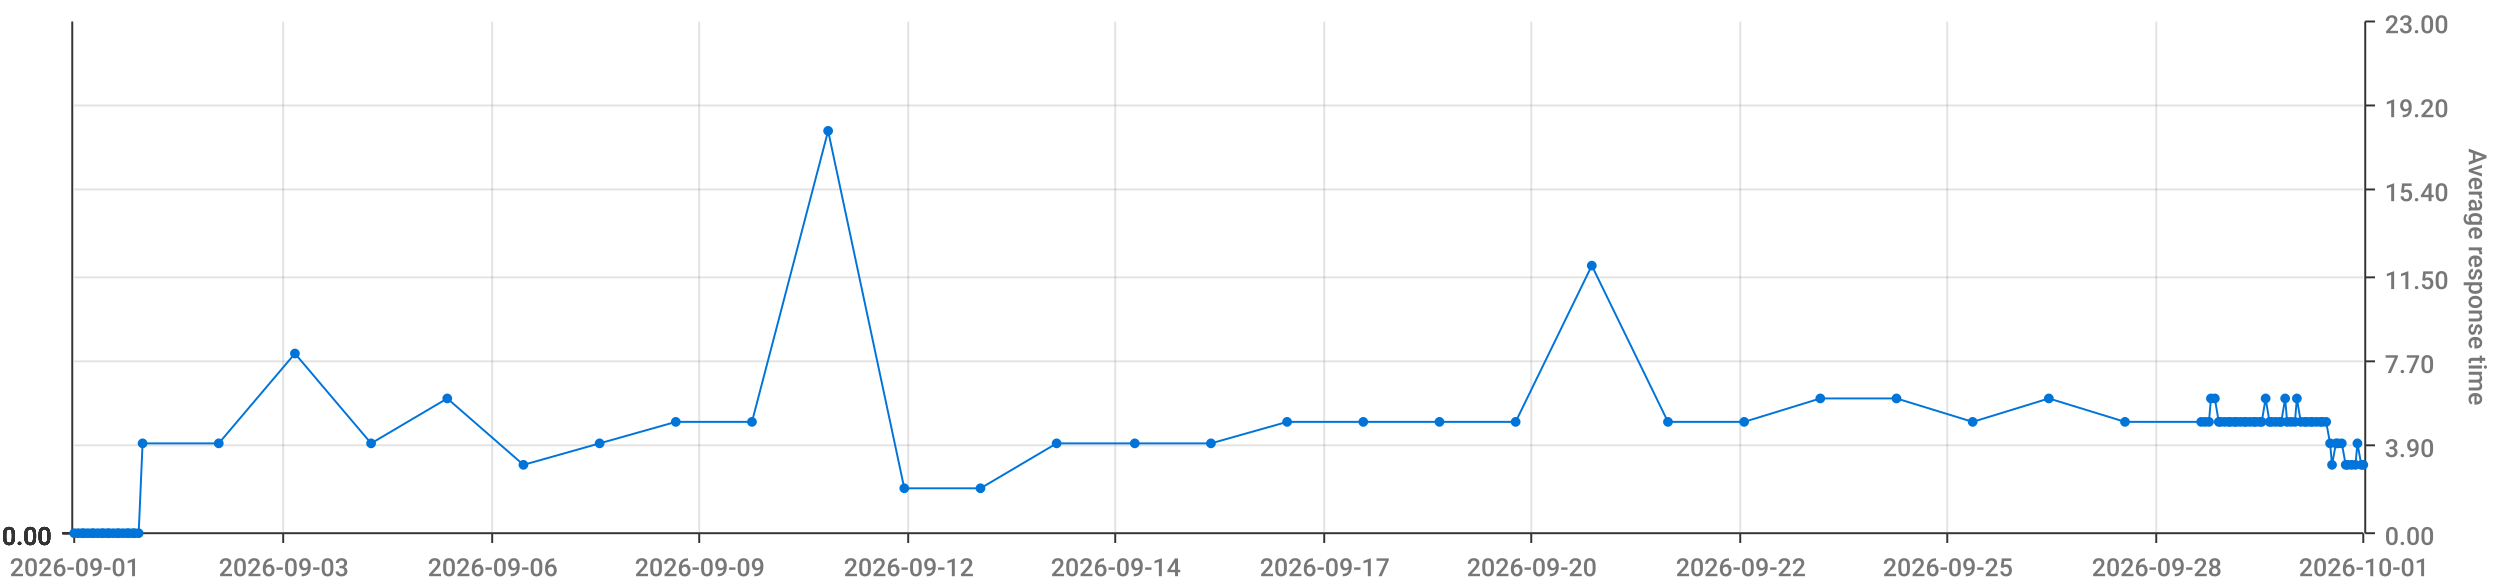
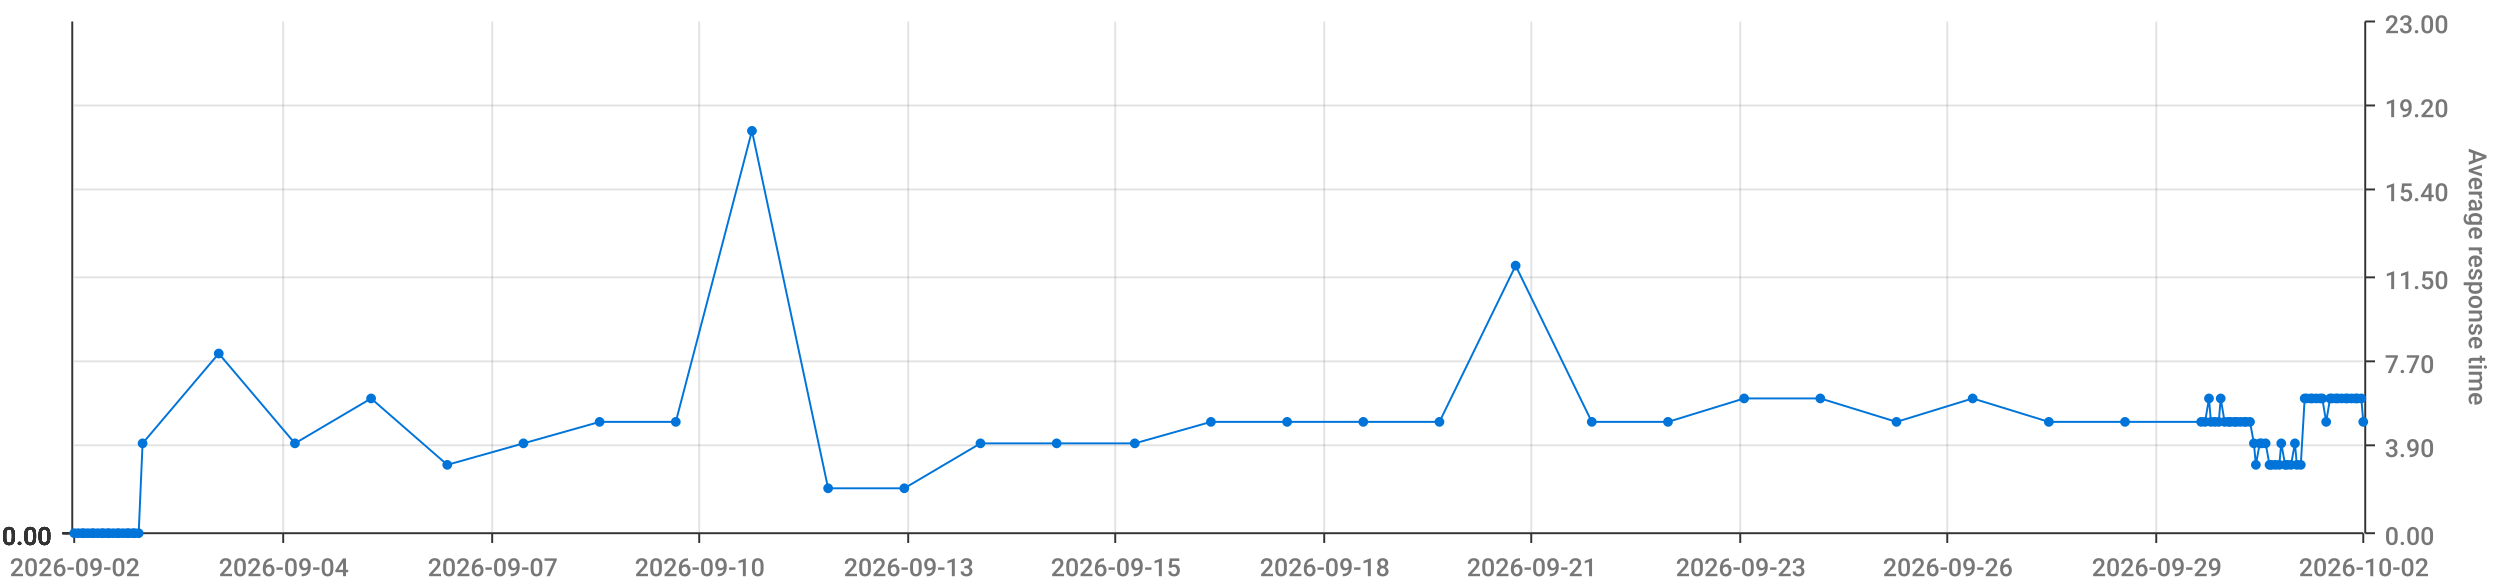
<svg xmlns="http://www.w3.org/2000/svg" viewBox="0 0 1280 300">
  <path d="M 0 0 L 1280 0 L 1280 300 L 0 300 L 0 0" style="stroke-width:0;stroke:rgba(255,255,255,1.0);fill:rgba(255,255,255,0.0)" />
  <path d="M 38 11 L 1210 11 L 1210 273 L 38 273 L 38 11" style="stroke-width:0;stroke:rgba(255,255,255,1.0);fill:rgba(255,255,255,0.0)" />
  <path d="M 38 273 L 1210 273" style="stroke-width:1;stroke:rgba(51,51,51,1.0);fill:rgba(255,255,255,0.0)" />
  <path d="M 38 273 L 38 278" style="stroke-width:1;stroke:rgba(51,51,51,1.0);fill:rgba(255,255,255,0.0)" />
-   <text x="5" y="295" style="stroke-width:0;stroke:none;fill:rgba(119,119,119,1.0);font-size:12.8px;font-family:'Roboto Medium',sans-serif">2026-09-01</text>
+   <text x="5" y="295" style="stroke-width:0;stroke:none;fill:rgba(119,119,119,1.0);font-size:12.8px;font-family:'Roboto Medium',sans-serif">2026-09-02</text>
  <path d="M 145 273 L 145 278" style="stroke-width:1;stroke:rgba(51,51,51,1.0);fill:rgba(255,255,255,0.0)" />
-   <text x="112" y="295" style="stroke-width:0;stroke:none;fill:rgba(119,119,119,1.0);font-size:12.8px;font-family:'Roboto Medium',sans-serif">2026-09-03</text>
+   <text x="112" y="295" style="stroke-width:0;stroke:none;fill:rgba(119,119,119,1.0);font-size:12.8px;font-family:'Roboto Medium',sans-serif">2026-09-04</text>
  <path d="M 252 273 L 252 278" style="stroke-width:1;stroke:rgba(51,51,51,1.0);fill:rgba(255,255,255,0.0)" />
-   <text x="219" y="295" style="stroke-width:0;stroke:none;fill:rgba(119,119,119,1.0);font-size:12.8px;font-family:'Roboto Medium',sans-serif">2026-09-06</text>
+   <text x="219" y="295" style="stroke-width:0;stroke:none;fill:rgba(119,119,119,1.0);font-size:12.8px;font-family:'Roboto Medium',sans-serif">2026-09-07</text>
  <path d="M 358 273 L 358 278" style="stroke-width:1;stroke:rgba(51,51,51,1.0);fill:rgba(255,255,255,0.0)" />
-   <text x="325" y="295" style="stroke-width:0;stroke:none;fill:rgba(119,119,119,1.0);font-size:12.8px;font-family:'Roboto Medium',sans-serif">2026-09-09</text>
+   <text x="325" y="295" style="stroke-width:0;stroke:none;fill:rgba(119,119,119,1.0);font-size:12.8px;font-family:'Roboto Medium',sans-serif">2026-09-10</text>
  <path d="M 465 273 L 465 278" style="stroke-width:1;stroke:rgba(51,51,51,1.0);fill:rgba(255,255,255,0.0)" />
-   <text x="432" y="295" style="stroke-width:0;stroke:none;fill:rgba(119,119,119,1.0);font-size:12.8px;font-family:'Roboto Medium',sans-serif">2026-09-12</text>
+   <text x="432" y="295" style="stroke-width:0;stroke:none;fill:rgba(119,119,119,1.0);font-size:12.8px;font-family:'Roboto Medium',sans-serif">2026-09-13</text>
  <path d="M 571 273 L 571 278" style="stroke-width:1;stroke:rgba(51,51,51,1.0);fill:rgba(255,255,255,0.0)" />
-   <text x="538" y="295" style="stroke-width:0;stroke:none;fill:rgba(119,119,119,1.0);font-size:12.8px;font-family:'Roboto Medium',sans-serif">2026-09-14</text>
+   <text x="538" y="295" style="stroke-width:0;stroke:none;fill:rgba(119,119,119,1.0);font-size:12.8px;font-family:'Roboto Medium',sans-serif">2026-09-15</text>
  <path d="M 678 273 L 678 278" style="stroke-width:1;stroke:rgba(51,51,51,1.0);fill:rgba(255,255,255,0.0)" />
-   <text x="645" y="295" style="stroke-width:0;stroke:none;fill:rgba(119,119,119,1.0);font-size:12.8px;font-family:'Roboto Medium',sans-serif">2026-09-17</text>
+   <text x="645" y="295" style="stroke-width:0;stroke:none;fill:rgba(119,119,119,1.0);font-size:12.8px;font-family:'Roboto Medium',sans-serif">2026-09-18</text>
  <path d="M 784 273 L 784 278" style="stroke-width:1;stroke:rgba(51,51,51,1.0);fill:rgba(255,255,255,0.0)" />
-   <text x="751" y="295" style="stroke-width:0;stroke:none;fill:rgba(119,119,119,1.0);font-size:12.8px;font-family:'Roboto Medium',sans-serif">2026-09-20</text>
+   <text x="751" y="295" style="stroke-width:0;stroke:none;fill:rgba(119,119,119,1.0);font-size:12.8px;font-family:'Roboto Medium',sans-serif">2026-09-21</text>
  <path d="M 891 273 L 891 278" style="stroke-width:1;stroke:rgba(51,51,51,1.0);fill:rgba(255,255,255,0.0)" />
-   <text x="858" y="295" style="stroke-width:0;stroke:none;fill:rgba(119,119,119,1.0);font-size:12.8px;font-family:'Roboto Medium',sans-serif">2026-09-22</text>
+   <text x="858" y="295" style="stroke-width:0;stroke:none;fill:rgba(119,119,119,1.0);font-size:12.8px;font-family:'Roboto Medium',sans-serif">2026-09-23</text>
  <path d="M 997 273 L 997 278" style="stroke-width:1;stroke:rgba(51,51,51,1.0);fill:rgba(255,255,255,0.0)" />
-   <text x="964" y="295" style="stroke-width:0;stroke:none;fill:rgba(119,119,119,1.0);font-size:12.8px;font-family:'Roboto Medium',sans-serif">2026-09-25</text>
+   <text x="964" y="295" style="stroke-width:0;stroke:none;fill:rgba(119,119,119,1.0);font-size:12.8px;font-family:'Roboto Medium',sans-serif">2026-09-26</text>
  <path d="M 1104 273 L 1104 278" style="stroke-width:1;stroke:rgba(51,51,51,1.0);fill:rgba(255,255,255,0.0)" />
-   <text x="1071" y="295" style="stroke-width:0;stroke:none;fill:rgba(119,119,119,1.0);font-size:12.8px;font-family:'Roboto Medium',sans-serif">2026-09-28</text>
+   <text x="1071" y="295" style="stroke-width:0;stroke:none;fill:rgba(119,119,119,1.0);font-size:12.8px;font-family:'Roboto Medium',sans-serif">2026-09-29</text>
  <path d="M 1210 273 L 1210 278" style="stroke-width:1;stroke:rgba(51,51,51,1.0);fill:rgba(255,255,255,0.0)" />
-   <text x="1177" y="295" style="stroke-width:0;stroke:none;fill:rgba(119,119,119,1.0);font-size:12.8px;font-family:'Roboto Medium',sans-serif">2026-10-01</text>
+   <text x="1177" y="295" style="stroke-width:0;stroke:none;fill:rgba(119,119,119,1.0);font-size:12.8px;font-family:'Roboto Medium',sans-serif">2026-10-02</text>
  <path d="M 145 273 L 145 11" style="stroke-width:1;stroke:rgba(119,119,119,0.2);fill:none" />
  <path d="M 252 273 L 252 11" style="stroke-width:1;stroke:rgba(119,119,119,0.2);fill:none" />
  <path d="M 358 273 L 358 11" style="stroke-width:1;stroke:rgba(119,119,119,0.2);fill:none" />
  <path d="M 465 273 L 465 11" style="stroke-width:1;stroke:rgba(119,119,119,0.2);fill:none" />
  <path d="M 571 273 L 571 11" style="stroke-width:1;stroke:rgba(119,119,119,0.2);fill:none" />
  <path d="M 678 273 L 678 11" style="stroke-width:1;stroke:rgba(119,119,119,0.2);fill:none" />
  <path d="M 784 273 L 784 11" style="stroke-width:1;stroke:rgba(119,119,119,0.2);fill:none" />
  <path d="M 891 273 L 891 11" style="stroke-width:1;stroke:rgba(119,119,119,0.2);fill:none" />
  <path d="M 997 273 L 997 11" style="stroke-width:1;stroke:rgba(119,119,119,0.2);fill:none" />
  <path d="M 1104 273 L 1104 11" style="stroke-width:1;stroke:rgba(119,119,119,0.2);fill:none" />
  <path d="M 1211 273 L 1211 11" style="stroke-width:1;stroke:rgba(51,51,51,1.0);fill:rgba(255,255,255,0.0)" />
  <path d="M 1211 273 L 1216 273" style="stroke-width:1;stroke:rgba(51,51,51,1.0);fill:rgba(255,255,255,0.0)" />
  <text x="1221" y="279" style="stroke-width:0;stroke:none;fill:rgba(119,119,119,1.0);font-size:12.8px;font-family:'Roboto Medium',sans-serif">0.00</text>
  <path d="M 1211 228 L 1216 228" style="stroke-width:1;stroke:rgba(51,51,51,1.0);fill:rgba(255,255,255,0.0)" />
  <text x="1221" y="234" style="stroke-width:0;stroke:none;fill:rgba(119,119,119,1.0);font-size:12.8px;font-family:'Roboto Medium',sans-serif">3.90</text>
  <path d="M 1211 185 L 1216 185" style="stroke-width:1;stroke:rgba(51,51,51,1.0);fill:rgba(255,255,255,0.0)" />
  <text x="1221" y="191" style="stroke-width:0;stroke:none;fill:rgba(119,119,119,1.0);font-size:12.8px;font-family:'Roboto Medium',sans-serif">7.70</text>
  <path d="M 1211 142 L 1216 142" style="stroke-width:1;stroke:rgba(51,51,51,1.0);fill:rgba(255,255,255,0.0)" />
  <text x="1221" y="148" style="stroke-width:0;stroke:none;fill:rgba(119,119,119,1.0);font-size:12.8px;font-family:'Roboto Medium',sans-serif">11.50</text>
  <path d="M 1211 97 L 1216 97" style="stroke-width:1;stroke:rgba(51,51,51,1.0);fill:rgba(255,255,255,0.0)" />
  <text x="1221" y="103" style="stroke-width:0;stroke:none;fill:rgba(119,119,119,1.0);font-size:12.8px;font-family:'Roboto Medium',sans-serif">15.40</text>
  <path d="M 1211 54 L 1216 54" style="stroke-width:1;stroke:rgba(51,51,51,1.0);fill:rgba(255,255,255,0.0)" />
  <text x="1221" y="60" style="stroke-width:0;stroke:none;fill:rgba(119,119,119,1.0);font-size:12.8px;font-family:'Roboto Medium',sans-serif">19.20</text>
  <path d="M 1211 11 L 1216 11" style="stroke-width:1;stroke:rgba(51,51,51,1.0);fill:rgba(255,255,255,0.0)" />
  <text x="1221" y="17" style="stroke-width:0;stroke:none;fill:rgba(119,119,119,1.0);font-size:12.8px;font-family:'Roboto Medium',sans-serif">23.00</text>
  <text x="1264" y="76" style="stroke-width:0;stroke:none;fill:rgba(119,119,119,1.0);font-size:12.8px;font-family:'Roboto Medium',sans-serif" transform="rotate(90.00,1264,76)">Average response time</text>
  <path d="M 38 273 L 1210 273" style="stroke-width:0;stroke:rgba(255,255,255,0.0);fill:none" />
  <path d="M 38 228 L 1210 228" style="stroke-width:1;stroke:rgba(119,119,119,0.2);fill:none" />
  <path d="M 38 185 L 1210 185" style="stroke-width:1;stroke:rgba(119,119,119,0.2);fill:none" />
  <path d="M 38 142 L 1210 142" style="stroke-width:1;stroke:rgba(119,119,119,0.2);fill:none" />
  <path d="M 38 97 L 1210 97" style="stroke-width:1;stroke:rgba(119,119,119,0.2);fill:none" />
  <path d="M 38 54 L 1210 54" style="stroke-width:1;stroke:rgba(119,119,119,0.2);fill:none" />
  <path d="M 37 273 L 37 11" style="stroke-width:1;stroke:rgba(51,51,51,1.0);fill:rgba(255,255,255,0.0)" />
  <path d="M 37 273 L 32 273" style="stroke-width:1;stroke:rgba(51,51,51,1.0);fill:rgba(255,255,255,0.0)" />
  <text x="1" y="279" style="stroke-width:0;stroke:none;fill:rgba(51,51,51,1.0);font-size:12.8px;font-family:'Roboto Medium',sans-serif">0.00</text>
  <path d="M 37 273 L 32 273" style="stroke-width:1;stroke:rgba(51,51,51,1.0);fill:rgba(255,255,255,0.0)" />
  <text x="1" y="279" style="stroke-width:0;stroke:none;fill:rgba(51,51,51,1.0);font-size:12.8px;font-family:'Roboto Medium',sans-serif">0.00</text>
  <path d="M 37 273 L 32 273" style="stroke-width:1;stroke:rgba(51,51,51,1.0);fill:rgba(255,255,255,0.0)" />
  <text x="1" y="279" style="stroke-width:0;stroke:none;fill:rgba(51,51,51,1.0);font-size:12.8px;font-family:'Roboto Medium',sans-serif">0.00</text>
  <path d="M 37 273 L 32 273" style="stroke-width:1;stroke:rgba(51,51,51,1.0);fill:rgba(255,255,255,0.0)" />
  <text x="1" y="279" style="stroke-width:0;stroke:none;fill:rgba(51,51,51,1.0);font-size:12.8px;font-family:'Roboto Medium',sans-serif">0.00</text>
  <path d="M 37 273 L 32 273" style="stroke-width:1;stroke:rgba(51,51,51,1.0);fill:rgba(255,255,255,0.0)" />
  <text x="1" y="279" style="stroke-width:0;stroke:none;fill:rgba(51,51,51,1.0);font-size:12.8px;font-family:'Roboto Medium',sans-serif">0.00</text>
  <path d="M 37 273 L 32 273" style="stroke-width:1;stroke:rgba(51,51,51,1.0);fill:rgba(255,255,255,0.0)" />
  <text x="1" y="279" style="stroke-width:0;stroke:none;fill:rgba(51,51,51,1.0);font-size:12.8px;font-family:'Roboto Medium',sans-serif">0.00</text>
  <path d="M 37 273 L 32 273" style="stroke-width:1;stroke:rgba(51,51,51,1.0);fill:rgba(255,255,255,0.0)" />
  <text x="1" y="279" style="stroke-width:0;stroke:none;fill:rgba(51,51,51,1.0);font-size:12.8px;font-family:'Roboto Medium',sans-serif">0.00</text>
  <path d="M 38 273 L 1210 273" style="stroke-width:0;stroke:rgba(255,255,255,0.0);fill:none" />
  <path d="M 38 273 L 1210 273" style="stroke-width:0;stroke:rgba(255,255,255,0.0);fill:none" />
  <path d="M 38 273 L 1210 273" style="stroke-width:0;stroke:rgba(255,255,255,0.0);fill:none" />
  <path d="M 38 273 L 1210 273" style="stroke-width:0;stroke:rgba(255,255,255,0.0);fill:none" />
  <path d="M 38 273 L 1210 273" style="stroke-width:0;stroke:rgba(255,255,255,0.0);fill:none" />
  <path d="M 38 273 L 1210 273" style="stroke-width:0;stroke:rgba(255,255,255,0.0);fill:none" />
-   <path d="M 38 273 L 40 273 L 42 273 L 43 273 L 45 273 L 47 273 L 48 273 L 50 273 L 52 273 L 53 273 L 55 273 L 56 273 L 58 273 L 60 273 L 61 273 L 63 273 L 65 273 L 66 273 L 68 273 L 69 273 L 71 273 L 73 227 L 112 227 L 151 181 L 190 227 L 229 204 L 268 238 L 307 227 L 346 216 L 385 216 L 424 67 L 463 250 L 502 250 L 541 227 L 581 227 L 620 227 L 659 216 L 698 216 L 737 216 L 776 216 L 815 136 L 854 216 L 893 216 L 932 204 L 971 204 L 1010 216 L 1049 204 L 1088 216 L 1127 216 L 1129 216 L 1131 216 L 1132 204 L 1134 204 L 1136 216 L 1137 216 L 1139 216 L 1141 216 L 1142 216 L 1144 216 L 1145 216 L 1147 216 L 1149 216 L 1150 216 L 1152 216 L 1154 216 L 1155 216 L 1157 216 L 1158 216 L 1160 204 L 1162 216 L 1163 216 L 1165 216 L 1167 216 L 1168 216 L 1170 204 L 1171 216 L 1173 216 L 1175 216 L 1176 204 L 1178 216 L 1180 216 L 1181 216 L 1183 216 L 1184 216 L 1186 216 L 1188 216 L 1189 216 L 1191 216 L 1193 227 L 1194 238 L 1196 227 L 1197 227 L 1199 227 L 1201 238 L 1202 238 L 1204 238 L 1206 238 L 1207 227 L 1209 238 L 1210 238" style="stroke-width:1;stroke:rgba(0,116,217,1.0);fill:rgba(255,255,255,0.0)" />
+   <path d="M 38 273 L 40 273 L 42 273 L 43 273 L 45 273 L 47 273 L 48 273 L 50 273 L 52 273 L 53 273 L 55 273 L 56 273 L 58 273 L 60 273 L 61 273 L 63 273 L 65 273 L 66 273 L 68 273 L 69 273 L 71 273 L 73 227 L 112 181 L 151 227 L 190 204 L 229 238 L 268 227 L 307 216 L 346 216 L 385 67 L 424 250 L 463 250 L 502 227 L 541 227 L 581 227 L 620 216 L 659 216 L 698 216 L 737 216 L 776 136 L 815 216 L 854 216 L 893 204 L 932 204 L 971 216 L 1010 204 L 1049 216 L 1088 216 L 1127 216 L 1129 216 L 1131 204 L 1132 216 L 1134 216 L 1136 216 L 1137 204 L 1139 216 L 1141 216 L 1142 216 L 1144 216 L 1145 216 L 1147 216 L 1149 216 L 1150 216 L 1152 216 L 1154 227 L 1155 238 L 1157 227 L 1158 227 L 1160 227 L 1162 238 L 1163 238 L 1165 238 L 1167 238 L 1168 227 L 1170 238 L 1171 238 L 1173 238 L 1175 227 L 1176 238 L 1178 238 L 1180 204 L 1181 204 L 1183 204 L 1184 204 L 1186 204 L 1188 204 L 1189 204 L 1191 216 L 1193 204 L 1194 204 L 1196 204 L 1197 204 L 1199 204 L 1201 204 L 1202 204 L 1204 204 L 1206 204 L 1207 204 L 1209 204 L 1210 216" style="stroke-width:1;stroke:rgba(0,116,217,1.0);fill:rgba(255,255,255,0.0)" />
  <circle cx="38" cy="273" r="2" style="stroke-width:1;stroke:rgba(0,116,217,1.0);fill:rgba(0,116,217,1.0)" />
  <path d="" style="stroke-width:1;stroke:rgba(0,116,217,1.0);fill:rgba(0,116,217,1.0)" />
  <circle cx="40" cy="273" r="2" style="stroke-width:1;stroke:rgba(0,116,217,1.0);fill:rgba(0,116,217,1.0)" />
  <path d="" style="stroke-width:1;stroke:rgba(0,116,217,1.0);fill:rgba(0,116,217,1.0)" />
  <circle cx="42" cy="273" r="2" style="stroke-width:1;stroke:rgba(0,116,217,1.0);fill:rgba(0,116,217,1.0)" />
  <path d="" style="stroke-width:1;stroke:rgba(0,116,217,1.0);fill:rgba(0,116,217,1.0)" />
  <circle cx="43" cy="273" r="2" style="stroke-width:1;stroke:rgba(0,116,217,1.0);fill:rgba(0,116,217,1.0)" />
  <path d="" style="stroke-width:1;stroke:rgba(0,116,217,1.0);fill:rgba(0,116,217,1.0)" />
  <circle cx="45" cy="273" r="2" style="stroke-width:1;stroke:rgba(0,116,217,1.0);fill:rgba(0,116,217,1.0)" />
  <path d="" style="stroke-width:1;stroke:rgba(0,116,217,1.0);fill:rgba(0,116,217,1.0)" />
  <circle cx="47" cy="273" r="2" style="stroke-width:1;stroke:rgba(0,116,217,1.0);fill:rgba(0,116,217,1.0)" />
  <path d="" style="stroke-width:1;stroke:rgba(0,116,217,1.0);fill:rgba(0,116,217,1.0)" />
  <circle cx="48" cy="273" r="2" style="stroke-width:1;stroke:rgba(0,116,217,1.0);fill:rgba(0,116,217,1.0)" />
  <path d="" style="stroke-width:1;stroke:rgba(0,116,217,1.0);fill:rgba(0,116,217,1.0)" />
  <circle cx="50" cy="273" r="2" style="stroke-width:1;stroke:rgba(0,116,217,1.0);fill:rgba(0,116,217,1.0)" />
  <path d="" style="stroke-width:1;stroke:rgba(0,116,217,1.0);fill:rgba(0,116,217,1.0)" />
  <circle cx="52" cy="273" r="2" style="stroke-width:1;stroke:rgba(0,116,217,1.0);fill:rgba(0,116,217,1.0)" />
  <path d="" style="stroke-width:1;stroke:rgba(0,116,217,1.0);fill:rgba(0,116,217,1.0)" />
  <circle cx="53" cy="273" r="2" style="stroke-width:1;stroke:rgba(0,116,217,1.0);fill:rgba(0,116,217,1.0)" />
  <path d="" style="stroke-width:1;stroke:rgba(0,116,217,1.0);fill:rgba(0,116,217,1.0)" />
  <circle cx="55" cy="273" r="2" style="stroke-width:1;stroke:rgba(0,116,217,1.0);fill:rgba(0,116,217,1.0)" />
  <path d="" style="stroke-width:1;stroke:rgba(0,116,217,1.0);fill:rgba(0,116,217,1.0)" />
  <circle cx="56" cy="273" r="2" style="stroke-width:1;stroke:rgba(0,116,217,1.0);fill:rgba(0,116,217,1.0)" />
  <path d="" style="stroke-width:1;stroke:rgba(0,116,217,1.0);fill:rgba(0,116,217,1.0)" />
  <circle cx="58" cy="273" r="2" style="stroke-width:1;stroke:rgba(0,116,217,1.0);fill:rgba(0,116,217,1.0)" />
  <path d="" style="stroke-width:1;stroke:rgba(0,116,217,1.0);fill:rgba(0,116,217,1.0)" />
  <circle cx="60" cy="273" r="2" style="stroke-width:1;stroke:rgba(0,116,217,1.0);fill:rgba(0,116,217,1.0)" />
  <path d="" style="stroke-width:1;stroke:rgba(0,116,217,1.0);fill:rgba(0,116,217,1.0)" />
  <circle cx="61" cy="273" r="2" style="stroke-width:1;stroke:rgba(0,116,217,1.0);fill:rgba(0,116,217,1.0)" />
  <path d="" style="stroke-width:1;stroke:rgba(0,116,217,1.0);fill:rgba(0,116,217,1.0)" />
  <circle cx="63" cy="273" r="2" style="stroke-width:1;stroke:rgba(0,116,217,1.0);fill:rgba(0,116,217,1.0)" />
  <path d="" style="stroke-width:1;stroke:rgba(0,116,217,1.0);fill:rgba(0,116,217,1.0)" />
  <circle cx="65" cy="273" r="2" style="stroke-width:1;stroke:rgba(0,116,217,1.0);fill:rgba(0,116,217,1.0)" />
  <path d="" style="stroke-width:1;stroke:rgba(0,116,217,1.0);fill:rgba(0,116,217,1.0)" />
  <circle cx="66" cy="273" r="2" style="stroke-width:1;stroke:rgba(0,116,217,1.0);fill:rgba(0,116,217,1.0)" />
  <path d="" style="stroke-width:1;stroke:rgba(0,116,217,1.0);fill:rgba(0,116,217,1.0)" />
  <circle cx="68" cy="273" r="2" style="stroke-width:1;stroke:rgba(0,116,217,1.0);fill:rgba(0,116,217,1.0)" />
  <path d="" style="stroke-width:1;stroke:rgba(0,116,217,1.0);fill:rgba(0,116,217,1.0)" />
  <circle cx="69" cy="273" r="2" style="stroke-width:1;stroke:rgba(0,116,217,1.0);fill:rgba(0,116,217,1.0)" />
  <path d="" style="stroke-width:1;stroke:rgba(0,116,217,1.0);fill:rgba(0,116,217,1.0)" />
  <circle cx="71" cy="273" r="2" style="stroke-width:1;stroke:rgba(0,116,217,1.0);fill:rgba(0,116,217,1.0)" />
  <path d="" style="stroke-width:1;stroke:rgba(0,116,217,1.0);fill:rgba(0,116,217,1.0)" />
  <circle cx="73" cy="227" r="2" style="stroke-width:1;stroke:rgba(0,116,217,1.0);fill:rgba(0,116,217,1.0)" />
  <path d="" style="stroke-width:1;stroke:rgba(0,116,217,1.0);fill:rgba(0,116,217,1.0)" />
-   <circle cx="112" cy="227" r="2" style="stroke-width:1;stroke:rgba(0,116,217,1.0);fill:rgba(0,116,217,1.0)" />
-   <path d="" style="stroke-width:1;stroke:rgba(0,116,217,1.0);fill:rgba(0,116,217,1.0)" />
-   <circle cx="151" cy="181" r="2" style="stroke-width:1;stroke:rgba(0,116,217,1.0);fill:rgba(0,116,217,1.0)" />
-   <path d="" style="stroke-width:1;stroke:rgba(0,116,217,1.0);fill:rgba(0,116,217,1.0)" />
-   <circle cx="190" cy="227" r="2" style="stroke-width:1;stroke:rgba(0,116,217,1.0);fill:rgba(0,116,217,1.0)" />
-   <path d="" style="stroke-width:1;stroke:rgba(0,116,217,1.0);fill:rgba(0,116,217,1.0)" />
-   <circle cx="229" cy="204" r="2" style="stroke-width:1;stroke:rgba(0,116,217,1.0);fill:rgba(0,116,217,1.0)" />
-   <path d="" style="stroke-width:1;stroke:rgba(0,116,217,1.0);fill:rgba(0,116,217,1.0)" />
-   <circle cx="268" cy="238" r="2" style="stroke-width:1;stroke:rgba(0,116,217,1.0);fill:rgba(0,116,217,1.0)" />
-   <path d="" style="stroke-width:1;stroke:rgba(0,116,217,1.0);fill:rgba(0,116,217,1.0)" />
-   <circle cx="307" cy="227" r="2" style="stroke-width:1;stroke:rgba(0,116,217,1.0);fill:rgba(0,116,217,1.0)" />
+   <circle cx="112" cy="181" r="2" style="stroke-width:1;stroke:rgba(0,116,217,1.0);fill:rgba(0,116,217,1.0)" />
+   <path d="" style="stroke-width:1;stroke:rgba(0,116,217,1.0);fill:rgba(0,116,217,1.0)" />
+   <circle cx="151" cy="227" r="2" style="stroke-width:1;stroke:rgba(0,116,217,1.0);fill:rgba(0,116,217,1.0)" />
+   <path d="" style="stroke-width:1;stroke:rgba(0,116,217,1.0);fill:rgba(0,116,217,1.0)" />
+   <circle cx="190" cy="204" r="2" style="stroke-width:1;stroke:rgba(0,116,217,1.0);fill:rgba(0,116,217,1.0)" />
+   <path d="" style="stroke-width:1;stroke:rgba(0,116,217,1.0);fill:rgba(0,116,217,1.0)" />
+   <circle cx="229" cy="238" r="2" style="stroke-width:1;stroke:rgba(0,116,217,1.0);fill:rgba(0,116,217,1.0)" />
+   <path d="" style="stroke-width:1;stroke:rgba(0,116,217,1.0);fill:rgba(0,116,217,1.0)" />
+   <circle cx="268" cy="227" r="2" style="stroke-width:1;stroke:rgba(0,116,217,1.0);fill:rgba(0,116,217,1.0)" />
+   <path d="" style="stroke-width:1;stroke:rgba(0,116,217,1.0);fill:rgba(0,116,217,1.0)" />
+   <circle cx="307" cy="216" r="2" style="stroke-width:1;stroke:rgba(0,116,217,1.0);fill:rgba(0,116,217,1.0)" />
  <path d="" style="stroke-width:1;stroke:rgba(0,116,217,1.0);fill:rgba(0,116,217,1.0)" />
  <circle cx="346" cy="216" r="2" style="stroke-width:1;stroke:rgba(0,116,217,1.0);fill:rgba(0,116,217,1.0)" />
  <path d="" style="stroke-width:1;stroke:rgba(0,116,217,1.0);fill:rgba(0,116,217,1.0)" />
-   <circle cx="385" cy="216" r="2" style="stroke-width:1;stroke:rgba(0,116,217,1.0);fill:rgba(0,116,217,1.0)" />
-   <path d="" style="stroke-width:1;stroke:rgba(0,116,217,1.0);fill:rgba(0,116,217,1.0)" />
-   <circle cx="424" cy="67" r="2" style="stroke-width:1;stroke:rgba(0,116,217,1.0);fill:rgba(0,116,217,1.0)" />
+   <circle cx="385" cy="67" r="2" style="stroke-width:1;stroke:rgba(0,116,217,1.0);fill:rgba(0,116,217,1.0)" />
+   <path d="" style="stroke-width:1;stroke:rgba(0,116,217,1.0);fill:rgba(0,116,217,1.0)" />
+   <circle cx="424" cy="250" r="2" style="stroke-width:1;stroke:rgba(0,116,217,1.0);fill:rgba(0,116,217,1.0)" />
  <path d="" style="stroke-width:1;stroke:rgba(0,116,217,1.0);fill:rgba(0,116,217,1.0)" />
  <circle cx="463" cy="250" r="2" style="stroke-width:1;stroke:rgba(0,116,217,1.0);fill:rgba(0,116,217,1.0)" />
  <path d="" style="stroke-width:1;stroke:rgba(0,116,217,1.0);fill:rgba(0,116,217,1.0)" />
-   <circle cx="502" cy="250" r="2" style="stroke-width:1;stroke:rgba(0,116,217,1.0);fill:rgba(0,116,217,1.0)" />
+   <circle cx="502" cy="227" r="2" style="stroke-width:1;stroke:rgba(0,116,217,1.0);fill:rgba(0,116,217,1.0)" />
  <path d="" style="stroke-width:1;stroke:rgba(0,116,217,1.0);fill:rgba(0,116,217,1.0)" />
  <circle cx="541" cy="227" r="2" style="stroke-width:1;stroke:rgba(0,116,217,1.0);fill:rgba(0,116,217,1.0)" />
  <path d="" style="stroke-width:1;stroke:rgba(0,116,217,1.0);fill:rgba(0,116,217,1.0)" />
  <circle cx="581" cy="227" r="2" style="stroke-width:1;stroke:rgba(0,116,217,1.0);fill:rgba(0,116,217,1.0)" />
  <path d="" style="stroke-width:1;stroke:rgba(0,116,217,1.0);fill:rgba(0,116,217,1.0)" />
-   <circle cx="620" cy="227" r="2" style="stroke-width:1;stroke:rgba(0,116,217,1.0);fill:rgba(0,116,217,1.0)" />
+   <circle cx="620" cy="216" r="2" style="stroke-width:1;stroke:rgba(0,116,217,1.0);fill:rgba(0,116,217,1.0)" />
  <path d="" style="stroke-width:1;stroke:rgba(0,116,217,1.0);fill:rgba(0,116,217,1.0)" />
  <circle cx="659" cy="216" r="2" style="stroke-width:1;stroke:rgba(0,116,217,1.0);fill:rgba(0,116,217,1.0)" />
  <path d="" style="stroke-width:1;stroke:rgba(0,116,217,1.0);fill:rgba(0,116,217,1.0)" />
  <circle cx="698" cy="216" r="2" style="stroke-width:1;stroke:rgba(0,116,217,1.0);fill:rgba(0,116,217,1.0)" />
  <path d="" style="stroke-width:1;stroke:rgba(0,116,217,1.0);fill:rgba(0,116,217,1.0)" />
  <circle cx="737" cy="216" r="2" style="stroke-width:1;stroke:rgba(0,116,217,1.0);fill:rgba(0,116,217,1.0)" />
  <path d="" style="stroke-width:1;stroke:rgba(0,116,217,1.0);fill:rgba(0,116,217,1.0)" />
-   <circle cx="776" cy="216" r="2" style="stroke-width:1;stroke:rgba(0,116,217,1.0);fill:rgba(0,116,217,1.0)" />
-   <path d="" style="stroke-width:1;stroke:rgba(0,116,217,1.0);fill:rgba(0,116,217,1.0)" />
-   <circle cx="815" cy="136" r="2" style="stroke-width:1;stroke:rgba(0,116,217,1.0);fill:rgba(0,116,217,1.0)" />
+   <circle cx="776" cy="136" r="2" style="stroke-width:1;stroke:rgba(0,116,217,1.0);fill:rgba(0,116,217,1.0)" />
+   <path d="" style="stroke-width:1;stroke:rgba(0,116,217,1.0);fill:rgba(0,116,217,1.0)" />
+   <circle cx="815" cy="216" r="2" style="stroke-width:1;stroke:rgba(0,116,217,1.0);fill:rgba(0,116,217,1.0)" />
  <path d="" style="stroke-width:1;stroke:rgba(0,116,217,1.0);fill:rgba(0,116,217,1.0)" />
  <circle cx="854" cy="216" r="2" style="stroke-width:1;stroke:rgba(0,116,217,1.0);fill:rgba(0,116,217,1.0)" />
  <path d="" style="stroke-width:1;stroke:rgba(0,116,217,1.0);fill:rgba(0,116,217,1.0)" />
-   <circle cx="893" cy="216" r="2" style="stroke-width:1;stroke:rgba(0,116,217,1.0);fill:rgba(0,116,217,1.0)" />
+   <circle cx="893" cy="204" r="2" style="stroke-width:1;stroke:rgba(0,116,217,1.0);fill:rgba(0,116,217,1.0)" />
  <path d="" style="stroke-width:1;stroke:rgba(0,116,217,1.0);fill:rgba(0,116,217,1.0)" />
  <circle cx="932" cy="204" r="2" style="stroke-width:1;stroke:rgba(0,116,217,1.0);fill:rgba(0,116,217,1.0)" />
  <path d="" style="stroke-width:1;stroke:rgba(0,116,217,1.0);fill:rgba(0,116,217,1.0)" />
-   <circle cx="971" cy="204" r="2" style="stroke-width:1;stroke:rgba(0,116,217,1.0);fill:rgba(0,116,217,1.0)" />
-   <path d="" style="stroke-width:1;stroke:rgba(0,116,217,1.0);fill:rgba(0,116,217,1.0)" />
-   <circle cx="1010" cy="216" r="2" style="stroke-width:1;stroke:rgba(0,116,217,1.0);fill:rgba(0,116,217,1.0)" />
-   <path d="" style="stroke-width:1;stroke:rgba(0,116,217,1.0);fill:rgba(0,116,217,1.0)" />
-   <circle cx="1049" cy="204" r="2" style="stroke-width:1;stroke:rgba(0,116,217,1.0);fill:rgba(0,116,217,1.0)" />
+   <circle cx="971" cy="216" r="2" style="stroke-width:1;stroke:rgba(0,116,217,1.0);fill:rgba(0,116,217,1.0)" />
+   <path d="" style="stroke-width:1;stroke:rgba(0,116,217,1.0);fill:rgba(0,116,217,1.0)" />
+   <circle cx="1010" cy="204" r="2" style="stroke-width:1;stroke:rgba(0,116,217,1.0);fill:rgba(0,116,217,1.0)" />
+   <path d="" style="stroke-width:1;stroke:rgba(0,116,217,1.0);fill:rgba(0,116,217,1.0)" />
+   <circle cx="1049" cy="216" r="2" style="stroke-width:1;stroke:rgba(0,116,217,1.0);fill:rgba(0,116,217,1.0)" />
  <path d="" style="stroke-width:1;stroke:rgba(0,116,217,1.0);fill:rgba(0,116,217,1.0)" />
  <circle cx="1088" cy="216" r="2" style="stroke-width:1;stroke:rgba(0,116,217,1.0);fill:rgba(0,116,217,1.0)" />
  <path d="" style="stroke-width:1;stroke:rgba(0,116,217,1.0);fill:rgba(0,116,217,1.0)" />
  <circle cx="1127" cy="216" r="2" style="stroke-width:1;stroke:rgba(0,116,217,1.0);fill:rgba(0,116,217,1.0)" />
  <path d="" style="stroke-width:1;stroke:rgba(0,116,217,1.0);fill:rgba(0,116,217,1.0)" />
  <circle cx="1129" cy="216" r="2" style="stroke-width:1;stroke:rgba(0,116,217,1.0);fill:rgba(0,116,217,1.0)" />
  <path d="" style="stroke-width:1;stroke:rgba(0,116,217,1.0);fill:rgba(0,116,217,1.0)" />
-   <circle cx="1131" cy="216" r="2" style="stroke-width:1;stroke:rgba(0,116,217,1.0);fill:rgba(0,116,217,1.0)" />
-   <path d="" style="stroke-width:1;stroke:rgba(0,116,217,1.0);fill:rgba(0,116,217,1.0)" />
-   <circle cx="1132" cy="204" r="2" style="stroke-width:1;stroke:rgba(0,116,217,1.0);fill:rgba(0,116,217,1.0)" />
-   <path d="" style="stroke-width:1;stroke:rgba(0,116,217,1.0);fill:rgba(0,116,217,1.0)" />
-   <circle cx="1134" cy="204" r="2" style="stroke-width:1;stroke:rgba(0,116,217,1.0);fill:rgba(0,116,217,1.0)" />
+   <circle cx="1131" cy="204" r="2" style="stroke-width:1;stroke:rgba(0,116,217,1.0);fill:rgba(0,116,217,1.0)" />
+   <path d="" style="stroke-width:1;stroke:rgba(0,116,217,1.0);fill:rgba(0,116,217,1.0)" />
+   <circle cx="1132" cy="216" r="2" style="stroke-width:1;stroke:rgba(0,116,217,1.0);fill:rgba(0,116,217,1.0)" />
+   <path d="" style="stroke-width:1;stroke:rgba(0,116,217,1.0);fill:rgba(0,116,217,1.0)" />
+   <circle cx="1134" cy="216" r="2" style="stroke-width:1;stroke:rgba(0,116,217,1.0);fill:rgba(0,116,217,1.0)" />
  <path d="" style="stroke-width:1;stroke:rgba(0,116,217,1.0);fill:rgba(0,116,217,1.0)" />
  <circle cx="1136" cy="216" r="2" style="stroke-width:1;stroke:rgba(0,116,217,1.0);fill:rgba(0,116,217,1.0)" />
  <path d="" style="stroke-width:1;stroke:rgba(0,116,217,1.0);fill:rgba(0,116,217,1.0)" />
-   <circle cx="1137" cy="216" r="2" style="stroke-width:1;stroke:rgba(0,116,217,1.0);fill:rgba(0,116,217,1.0)" />
+   <circle cx="1137" cy="204" r="2" style="stroke-width:1;stroke:rgba(0,116,217,1.0);fill:rgba(0,116,217,1.0)" />
  <path d="" style="stroke-width:1;stroke:rgba(0,116,217,1.0);fill:rgba(0,116,217,1.0)" />
  <circle cx="1139" cy="216" r="2" style="stroke-width:1;stroke:rgba(0,116,217,1.0);fill:rgba(0,116,217,1.0)" />
  <path d="" style="stroke-width:1;stroke:rgba(0,116,217,1.0);fill:rgba(0,116,217,1.0)" />
  <circle cx="1141" cy="216" r="2" style="stroke-width:1;stroke:rgba(0,116,217,1.0);fill:rgba(0,116,217,1.0)" />
  <path d="" style="stroke-width:1;stroke:rgba(0,116,217,1.0);fill:rgba(0,116,217,1.0)" />
  <circle cx="1142" cy="216" r="2" style="stroke-width:1;stroke:rgba(0,116,217,1.0);fill:rgba(0,116,217,1.0)" />
  <path d="" style="stroke-width:1;stroke:rgba(0,116,217,1.0);fill:rgba(0,116,217,1.0)" />
  <circle cx="1144" cy="216" r="2" style="stroke-width:1;stroke:rgba(0,116,217,1.0);fill:rgba(0,116,217,1.0)" />
  <path d="" style="stroke-width:1;stroke:rgba(0,116,217,1.0);fill:rgba(0,116,217,1.0)" />
  <circle cx="1145" cy="216" r="2" style="stroke-width:1;stroke:rgba(0,116,217,1.0);fill:rgba(0,116,217,1.0)" />
  <path d="" style="stroke-width:1;stroke:rgba(0,116,217,1.0);fill:rgba(0,116,217,1.0)" />
  <circle cx="1147" cy="216" r="2" style="stroke-width:1;stroke:rgba(0,116,217,1.0);fill:rgba(0,116,217,1.0)" />
  <path d="" style="stroke-width:1;stroke:rgba(0,116,217,1.0);fill:rgba(0,116,217,1.0)" />
  <circle cx="1149" cy="216" r="2" style="stroke-width:1;stroke:rgba(0,116,217,1.0);fill:rgba(0,116,217,1.0)" />
  <path d="" style="stroke-width:1;stroke:rgba(0,116,217,1.0);fill:rgba(0,116,217,1.0)" />
  <circle cx="1150" cy="216" r="2" style="stroke-width:1;stroke:rgba(0,116,217,1.0);fill:rgba(0,116,217,1.0)" />
  <path d="" style="stroke-width:1;stroke:rgba(0,116,217,1.0);fill:rgba(0,116,217,1.0)" />
  <circle cx="1152" cy="216" r="2" style="stroke-width:1;stroke:rgba(0,116,217,1.0);fill:rgba(0,116,217,1.0)" />
  <path d="" style="stroke-width:1;stroke:rgba(0,116,217,1.0);fill:rgba(0,116,217,1.0)" />
-   <circle cx="1154" cy="216" r="2" style="stroke-width:1;stroke:rgba(0,116,217,1.0);fill:rgba(0,116,217,1.0)" />
-   <path d="" style="stroke-width:1;stroke:rgba(0,116,217,1.0);fill:rgba(0,116,217,1.0)" />
-   <circle cx="1155" cy="216" r="2" style="stroke-width:1;stroke:rgba(0,116,217,1.0);fill:rgba(0,116,217,1.0)" />
-   <path d="" style="stroke-width:1;stroke:rgba(0,116,217,1.0);fill:rgba(0,116,217,1.0)" />
-   <circle cx="1157" cy="216" r="2" style="stroke-width:1;stroke:rgba(0,116,217,1.0);fill:rgba(0,116,217,1.0)" />
-   <path d="" style="stroke-width:1;stroke:rgba(0,116,217,1.0);fill:rgba(0,116,217,1.0)" />
-   <circle cx="1158" cy="216" r="2" style="stroke-width:1;stroke:rgba(0,116,217,1.0);fill:rgba(0,116,217,1.0)" />
-   <path d="" style="stroke-width:1;stroke:rgba(0,116,217,1.0);fill:rgba(0,116,217,1.0)" />
-   <circle cx="1160" cy="204" r="2" style="stroke-width:1;stroke:rgba(0,116,217,1.0);fill:rgba(0,116,217,1.0)" />
-   <path d="" style="stroke-width:1;stroke:rgba(0,116,217,1.0);fill:rgba(0,116,217,1.0)" />
-   <circle cx="1162" cy="216" r="2" style="stroke-width:1;stroke:rgba(0,116,217,1.0);fill:rgba(0,116,217,1.0)" />
-   <path d="" style="stroke-width:1;stroke:rgba(0,116,217,1.0);fill:rgba(0,116,217,1.0)" />
-   <circle cx="1163" cy="216" r="2" style="stroke-width:1;stroke:rgba(0,116,217,1.0);fill:rgba(0,116,217,1.0)" />
-   <path d="" style="stroke-width:1;stroke:rgba(0,116,217,1.0);fill:rgba(0,116,217,1.0)" />
-   <circle cx="1165" cy="216" r="2" style="stroke-width:1;stroke:rgba(0,116,217,1.0);fill:rgba(0,116,217,1.0)" />
-   <path d="" style="stroke-width:1;stroke:rgba(0,116,217,1.0);fill:rgba(0,116,217,1.0)" />
-   <circle cx="1167" cy="216" r="2" style="stroke-width:1;stroke:rgba(0,116,217,1.0);fill:rgba(0,116,217,1.0)" />
-   <path d="" style="stroke-width:1;stroke:rgba(0,116,217,1.0);fill:rgba(0,116,217,1.0)" />
-   <circle cx="1168" cy="216" r="2" style="stroke-width:1;stroke:rgba(0,116,217,1.0);fill:rgba(0,116,217,1.0)" />
-   <path d="" style="stroke-width:1;stroke:rgba(0,116,217,1.0);fill:rgba(0,116,217,1.0)" />
-   <circle cx="1170" cy="204" r="2" style="stroke-width:1;stroke:rgba(0,116,217,1.0);fill:rgba(0,116,217,1.0)" />
-   <path d="" style="stroke-width:1;stroke:rgba(0,116,217,1.0);fill:rgba(0,116,217,1.0)" />
-   <circle cx="1171" cy="216" r="2" style="stroke-width:1;stroke:rgba(0,116,217,1.0);fill:rgba(0,116,217,1.0)" />
-   <path d="" style="stroke-width:1;stroke:rgba(0,116,217,1.0);fill:rgba(0,116,217,1.0)" />
-   <circle cx="1173" cy="216" r="2" style="stroke-width:1;stroke:rgba(0,116,217,1.0);fill:rgba(0,116,217,1.0)" />
-   <path d="" style="stroke-width:1;stroke:rgba(0,116,217,1.0);fill:rgba(0,116,217,1.0)" />
-   <circle cx="1175" cy="216" r="2" style="stroke-width:1;stroke:rgba(0,116,217,1.0);fill:rgba(0,116,217,1.0)" />
-   <path d="" style="stroke-width:1;stroke:rgba(0,116,217,1.0);fill:rgba(0,116,217,1.0)" />
-   <circle cx="1176" cy="204" r="2" style="stroke-width:1;stroke:rgba(0,116,217,1.0);fill:rgba(0,116,217,1.0)" />
-   <path d="" style="stroke-width:1;stroke:rgba(0,116,217,1.0);fill:rgba(0,116,217,1.0)" />
-   <circle cx="1178" cy="216" r="2" style="stroke-width:1;stroke:rgba(0,116,217,1.0);fill:rgba(0,116,217,1.0)" />
-   <path d="" style="stroke-width:1;stroke:rgba(0,116,217,1.0);fill:rgba(0,116,217,1.0)" />
-   <circle cx="1180" cy="216" r="2" style="stroke-width:1;stroke:rgba(0,116,217,1.0);fill:rgba(0,116,217,1.0)" />
-   <path d="" style="stroke-width:1;stroke:rgba(0,116,217,1.0);fill:rgba(0,116,217,1.0)" />
-   <circle cx="1181" cy="216" r="2" style="stroke-width:1;stroke:rgba(0,116,217,1.0);fill:rgba(0,116,217,1.0)" />
-   <path d="" style="stroke-width:1;stroke:rgba(0,116,217,1.0);fill:rgba(0,116,217,1.0)" />
-   <circle cx="1183" cy="216" r="2" style="stroke-width:1;stroke:rgba(0,116,217,1.0);fill:rgba(0,116,217,1.0)" />
-   <path d="" style="stroke-width:1;stroke:rgba(0,116,217,1.0);fill:rgba(0,116,217,1.0)" />
-   <circle cx="1184" cy="216" r="2" style="stroke-width:1;stroke:rgba(0,116,217,1.0);fill:rgba(0,116,217,1.0)" />
-   <path d="" style="stroke-width:1;stroke:rgba(0,116,217,1.0);fill:rgba(0,116,217,1.0)" />
-   <circle cx="1186" cy="216" r="2" style="stroke-width:1;stroke:rgba(0,116,217,1.0);fill:rgba(0,116,217,1.0)" />
-   <path d="" style="stroke-width:1;stroke:rgba(0,116,217,1.0);fill:rgba(0,116,217,1.0)" />
-   <circle cx="1188" cy="216" r="2" style="stroke-width:1;stroke:rgba(0,116,217,1.0);fill:rgba(0,116,217,1.0)" />
-   <path d="" style="stroke-width:1;stroke:rgba(0,116,217,1.0);fill:rgba(0,116,217,1.0)" />
-   <circle cx="1189" cy="216" r="2" style="stroke-width:1;stroke:rgba(0,116,217,1.0);fill:rgba(0,116,217,1.0)" />
+   <circle cx="1154" cy="227" r="2" style="stroke-width:1;stroke:rgba(0,116,217,1.0);fill:rgba(0,116,217,1.0)" />
+   <path d="" style="stroke-width:1;stroke:rgba(0,116,217,1.0);fill:rgba(0,116,217,1.0)" />
+   <circle cx="1155" cy="238" r="2" style="stroke-width:1;stroke:rgba(0,116,217,1.0);fill:rgba(0,116,217,1.0)" />
+   <path d="" style="stroke-width:1;stroke:rgba(0,116,217,1.0);fill:rgba(0,116,217,1.0)" />
+   <circle cx="1157" cy="227" r="2" style="stroke-width:1;stroke:rgba(0,116,217,1.0);fill:rgba(0,116,217,1.0)" />
+   <path d="" style="stroke-width:1;stroke:rgba(0,116,217,1.0);fill:rgba(0,116,217,1.0)" />
+   <circle cx="1158" cy="227" r="2" style="stroke-width:1;stroke:rgba(0,116,217,1.0);fill:rgba(0,116,217,1.0)" />
+   <path d="" style="stroke-width:1;stroke:rgba(0,116,217,1.0);fill:rgba(0,116,217,1.0)" />
+   <circle cx="1160" cy="227" r="2" style="stroke-width:1;stroke:rgba(0,116,217,1.0);fill:rgba(0,116,217,1.0)" />
+   <path d="" style="stroke-width:1;stroke:rgba(0,116,217,1.0);fill:rgba(0,116,217,1.0)" />
+   <circle cx="1162" cy="238" r="2" style="stroke-width:1;stroke:rgba(0,116,217,1.0);fill:rgba(0,116,217,1.0)" />
+   <path d="" style="stroke-width:1;stroke:rgba(0,116,217,1.0);fill:rgba(0,116,217,1.0)" />
+   <circle cx="1163" cy="238" r="2" style="stroke-width:1;stroke:rgba(0,116,217,1.0);fill:rgba(0,116,217,1.0)" />
+   <path d="" style="stroke-width:1;stroke:rgba(0,116,217,1.0);fill:rgba(0,116,217,1.0)" />
+   <circle cx="1165" cy="238" r="2" style="stroke-width:1;stroke:rgba(0,116,217,1.0);fill:rgba(0,116,217,1.0)" />
+   <path d="" style="stroke-width:1;stroke:rgba(0,116,217,1.0);fill:rgba(0,116,217,1.0)" />
+   <circle cx="1167" cy="238" r="2" style="stroke-width:1;stroke:rgba(0,116,217,1.0);fill:rgba(0,116,217,1.0)" />
+   <path d="" style="stroke-width:1;stroke:rgba(0,116,217,1.0);fill:rgba(0,116,217,1.0)" />
+   <circle cx="1168" cy="227" r="2" style="stroke-width:1;stroke:rgba(0,116,217,1.0);fill:rgba(0,116,217,1.0)" />
+   <path d="" style="stroke-width:1;stroke:rgba(0,116,217,1.0);fill:rgba(0,116,217,1.0)" />
+   <circle cx="1170" cy="238" r="2" style="stroke-width:1;stroke:rgba(0,116,217,1.0);fill:rgba(0,116,217,1.0)" />
+   <path d="" style="stroke-width:1;stroke:rgba(0,116,217,1.0);fill:rgba(0,116,217,1.0)" />
+   <circle cx="1171" cy="238" r="2" style="stroke-width:1;stroke:rgba(0,116,217,1.0);fill:rgba(0,116,217,1.0)" />
+   <path d="" style="stroke-width:1;stroke:rgba(0,116,217,1.0);fill:rgba(0,116,217,1.0)" />
+   <circle cx="1173" cy="238" r="2" style="stroke-width:1;stroke:rgba(0,116,217,1.0);fill:rgba(0,116,217,1.0)" />
+   <path d="" style="stroke-width:1;stroke:rgba(0,116,217,1.0);fill:rgba(0,116,217,1.0)" />
+   <circle cx="1175" cy="227" r="2" style="stroke-width:1;stroke:rgba(0,116,217,1.0);fill:rgba(0,116,217,1.0)" />
+   <path d="" style="stroke-width:1;stroke:rgba(0,116,217,1.0);fill:rgba(0,116,217,1.0)" />
+   <circle cx="1176" cy="238" r="2" style="stroke-width:1;stroke:rgba(0,116,217,1.0);fill:rgba(0,116,217,1.0)" />
+   <path d="" style="stroke-width:1;stroke:rgba(0,116,217,1.0);fill:rgba(0,116,217,1.0)" />
+   <circle cx="1178" cy="238" r="2" style="stroke-width:1;stroke:rgba(0,116,217,1.0);fill:rgba(0,116,217,1.0)" />
+   <path d="" style="stroke-width:1;stroke:rgba(0,116,217,1.0);fill:rgba(0,116,217,1.0)" />
+   <circle cx="1180" cy="204" r="2" style="stroke-width:1;stroke:rgba(0,116,217,1.0);fill:rgba(0,116,217,1.0)" />
+   <path d="" style="stroke-width:1;stroke:rgba(0,116,217,1.0);fill:rgba(0,116,217,1.0)" />
+   <circle cx="1181" cy="204" r="2" style="stroke-width:1;stroke:rgba(0,116,217,1.0);fill:rgba(0,116,217,1.0)" />
+   <path d="" style="stroke-width:1;stroke:rgba(0,116,217,1.0);fill:rgba(0,116,217,1.0)" />
+   <circle cx="1183" cy="204" r="2" style="stroke-width:1;stroke:rgba(0,116,217,1.0);fill:rgba(0,116,217,1.0)" />
+   <path d="" style="stroke-width:1;stroke:rgba(0,116,217,1.0);fill:rgba(0,116,217,1.0)" />
+   <circle cx="1184" cy="204" r="2" style="stroke-width:1;stroke:rgba(0,116,217,1.0);fill:rgba(0,116,217,1.0)" />
+   <path d="" style="stroke-width:1;stroke:rgba(0,116,217,1.0);fill:rgba(0,116,217,1.0)" />
+   <circle cx="1186" cy="204" r="2" style="stroke-width:1;stroke:rgba(0,116,217,1.0);fill:rgba(0,116,217,1.0)" />
+   <path d="" style="stroke-width:1;stroke:rgba(0,116,217,1.0);fill:rgba(0,116,217,1.0)" />
+   <circle cx="1188" cy="204" r="2" style="stroke-width:1;stroke:rgba(0,116,217,1.0);fill:rgba(0,116,217,1.0)" />
+   <path d="" style="stroke-width:1;stroke:rgba(0,116,217,1.0);fill:rgba(0,116,217,1.0)" />
+   <circle cx="1189" cy="204" r="2" style="stroke-width:1;stroke:rgba(0,116,217,1.0);fill:rgba(0,116,217,1.0)" />
  <path d="" style="stroke-width:1;stroke:rgba(0,116,217,1.0);fill:rgba(0,116,217,1.0)" />
  <circle cx="1191" cy="216" r="2" style="stroke-width:1;stroke:rgba(0,116,217,1.0);fill:rgba(0,116,217,1.0)" />
  <path d="" style="stroke-width:1;stroke:rgba(0,116,217,1.0);fill:rgba(0,116,217,1.0)" />
-   <circle cx="1193" cy="227" r="2" style="stroke-width:1;stroke:rgba(0,116,217,1.0);fill:rgba(0,116,217,1.0)" />
-   <path d="" style="stroke-width:1;stroke:rgba(0,116,217,1.0);fill:rgba(0,116,217,1.0)" />
-   <circle cx="1194" cy="238" r="2" style="stroke-width:1;stroke:rgba(0,116,217,1.0);fill:rgba(0,116,217,1.0)" />
-   <path d="" style="stroke-width:1;stroke:rgba(0,116,217,1.0);fill:rgba(0,116,217,1.0)" />
-   <circle cx="1196" cy="227" r="2" style="stroke-width:1;stroke:rgba(0,116,217,1.0);fill:rgba(0,116,217,1.0)" />
-   <path d="" style="stroke-width:1;stroke:rgba(0,116,217,1.0);fill:rgba(0,116,217,1.0)" />
-   <circle cx="1197" cy="227" r="2" style="stroke-width:1;stroke:rgba(0,116,217,1.0);fill:rgba(0,116,217,1.0)" />
-   <path d="" style="stroke-width:1;stroke:rgba(0,116,217,1.0);fill:rgba(0,116,217,1.0)" />
-   <circle cx="1199" cy="227" r="2" style="stroke-width:1;stroke:rgba(0,116,217,1.0);fill:rgba(0,116,217,1.0)" />
-   <path d="" style="stroke-width:1;stroke:rgba(0,116,217,1.0);fill:rgba(0,116,217,1.0)" />
-   <circle cx="1201" cy="238" r="2" style="stroke-width:1;stroke:rgba(0,116,217,1.0);fill:rgba(0,116,217,1.0)" />
-   <path d="" style="stroke-width:1;stroke:rgba(0,116,217,1.0);fill:rgba(0,116,217,1.0)" />
-   <circle cx="1202" cy="238" r="2" style="stroke-width:1;stroke:rgba(0,116,217,1.0);fill:rgba(0,116,217,1.0)" />
-   <path d="" style="stroke-width:1;stroke:rgba(0,116,217,1.0);fill:rgba(0,116,217,1.0)" />
-   <circle cx="1204" cy="238" r="2" style="stroke-width:1;stroke:rgba(0,116,217,1.0);fill:rgba(0,116,217,1.0)" />
-   <path d="" style="stroke-width:1;stroke:rgba(0,116,217,1.0);fill:rgba(0,116,217,1.0)" />
-   <circle cx="1206" cy="238" r="2" style="stroke-width:1;stroke:rgba(0,116,217,1.0);fill:rgba(0,116,217,1.0)" />
-   <path d="" style="stroke-width:1;stroke:rgba(0,116,217,1.0);fill:rgba(0,116,217,1.0)" />
-   <circle cx="1207" cy="227" r="2" style="stroke-width:1;stroke:rgba(0,116,217,1.0);fill:rgba(0,116,217,1.0)" />
-   <path d="" style="stroke-width:1;stroke:rgba(0,116,217,1.0);fill:rgba(0,116,217,1.0)" />
-   <circle cx="1209" cy="238" r="2" style="stroke-width:1;stroke:rgba(0,116,217,1.0);fill:rgba(0,116,217,1.0)" />
-   <path d="" style="stroke-width:1;stroke:rgba(0,116,217,1.0);fill:rgba(0,116,217,1.0)" />
-   <circle cx="1210" cy="238" r="2" style="stroke-width:1;stroke:rgba(0,116,217,1.0);fill:rgba(0,116,217,1.0)" />
+   <circle cx="1193" cy="204" r="2" style="stroke-width:1;stroke:rgba(0,116,217,1.0);fill:rgba(0,116,217,1.0)" />
+   <path d="" style="stroke-width:1;stroke:rgba(0,116,217,1.0);fill:rgba(0,116,217,1.0)" />
+   <circle cx="1194" cy="204" r="2" style="stroke-width:1;stroke:rgba(0,116,217,1.0);fill:rgba(0,116,217,1.0)" />
+   <path d="" style="stroke-width:1;stroke:rgba(0,116,217,1.0);fill:rgba(0,116,217,1.0)" />
+   <circle cx="1196" cy="204" r="2" style="stroke-width:1;stroke:rgba(0,116,217,1.0);fill:rgba(0,116,217,1.0)" />
+   <path d="" style="stroke-width:1;stroke:rgba(0,116,217,1.0);fill:rgba(0,116,217,1.0)" />
+   <circle cx="1197" cy="204" r="2" style="stroke-width:1;stroke:rgba(0,116,217,1.0);fill:rgba(0,116,217,1.0)" />
+   <path d="" style="stroke-width:1;stroke:rgba(0,116,217,1.0);fill:rgba(0,116,217,1.0)" />
+   <circle cx="1199" cy="204" r="2" style="stroke-width:1;stroke:rgba(0,116,217,1.0);fill:rgba(0,116,217,1.0)" />
+   <path d="" style="stroke-width:1;stroke:rgba(0,116,217,1.0);fill:rgba(0,116,217,1.0)" />
+   <circle cx="1201" cy="204" r="2" style="stroke-width:1;stroke:rgba(0,116,217,1.0);fill:rgba(0,116,217,1.0)" />
+   <path d="" style="stroke-width:1;stroke:rgba(0,116,217,1.0);fill:rgba(0,116,217,1.0)" />
+   <circle cx="1202" cy="204" r="2" style="stroke-width:1;stroke:rgba(0,116,217,1.0);fill:rgba(0,116,217,1.0)" />
+   <path d="" style="stroke-width:1;stroke:rgba(0,116,217,1.0);fill:rgba(0,116,217,1.0)" />
+   <circle cx="1204" cy="204" r="2" style="stroke-width:1;stroke:rgba(0,116,217,1.0);fill:rgba(0,116,217,1.0)" />
+   <path d="" style="stroke-width:1;stroke:rgba(0,116,217,1.0);fill:rgba(0,116,217,1.0)" />
+   <circle cx="1206" cy="204" r="2" style="stroke-width:1;stroke:rgba(0,116,217,1.0);fill:rgba(0,116,217,1.0)" />
+   <path d="" style="stroke-width:1;stroke:rgba(0,116,217,1.0);fill:rgba(0,116,217,1.0)" />
+   <circle cx="1207" cy="204" r="2" style="stroke-width:1;stroke:rgba(0,116,217,1.0);fill:rgba(0,116,217,1.0)" />
+   <path d="" style="stroke-width:1;stroke:rgba(0,116,217,1.0);fill:rgba(0,116,217,1.0)" />
+   <circle cx="1209" cy="204" r="2" style="stroke-width:1;stroke:rgba(0,116,217,1.0);fill:rgba(0,116,217,1.0)" />
+   <path d="" style="stroke-width:1;stroke:rgba(0,116,217,1.0);fill:rgba(0,116,217,1.0)" />
+   <circle cx="1210" cy="216" r="2" style="stroke-width:1;stroke:rgba(0,116,217,1.0);fill:rgba(0,116,217,1.0)" />
  <path d="" style="stroke-width:1;stroke:rgba(0,116,217,1.0);fill:rgba(0,116,217,1.0)" />
</svg>
